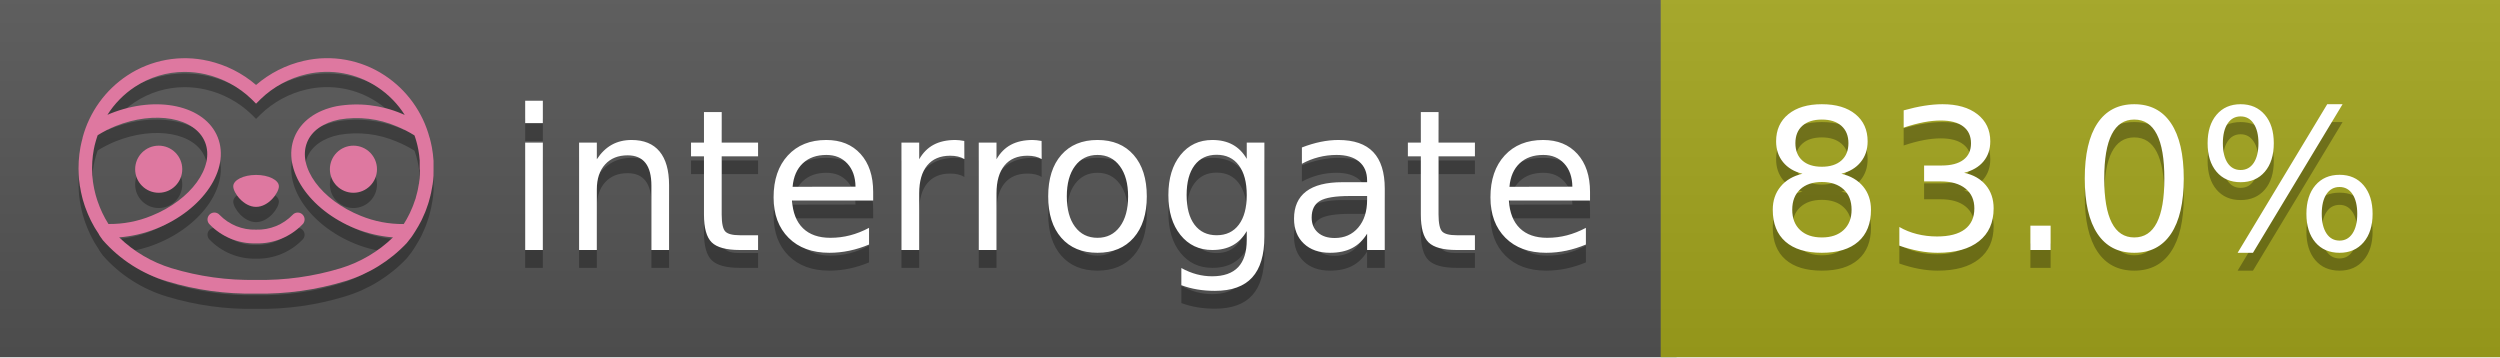
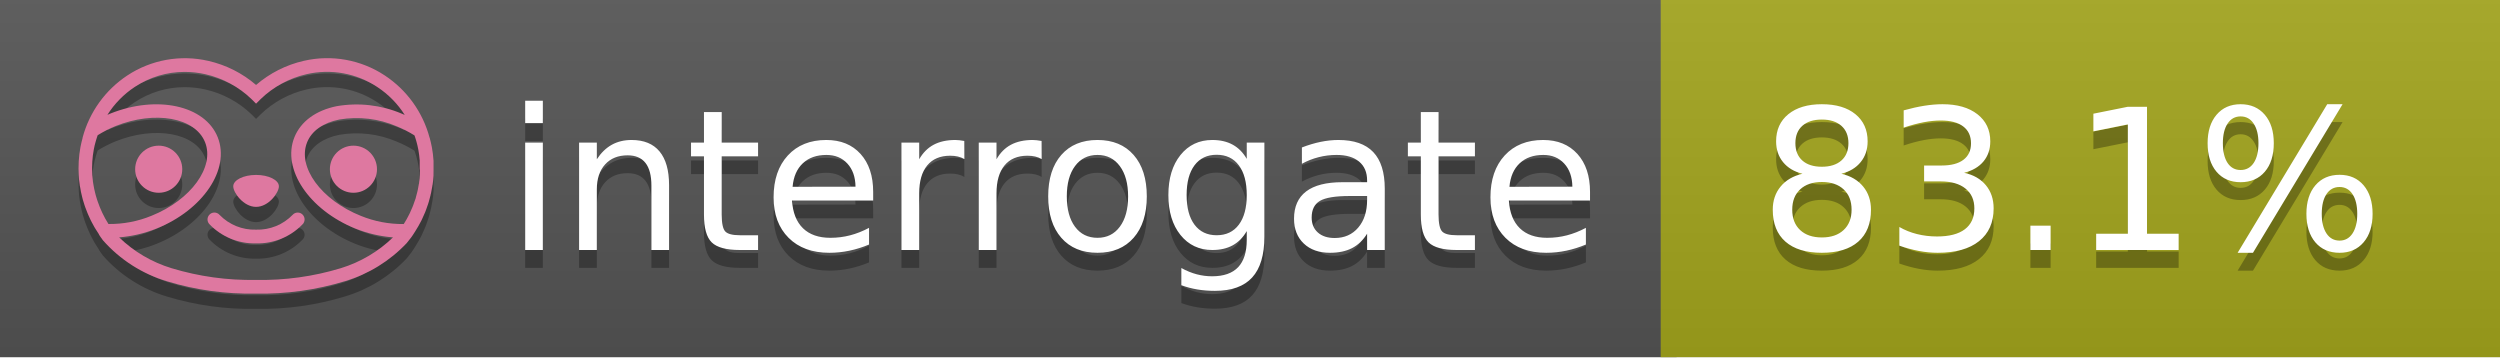
<svg xmlns="http://www.w3.org/2000/svg" width="140" height="20" viewBox="0 0 140 20" version="1.1" xml:space="preserve" style="fill-rule:evenodd;clip-rule:evenodd;stroke-linejoin:round;stroke-miterlimit:2;">
  <g transform="matrix(1,0,0,1,22,0)">
    <g id="backgrounds" transform="matrix(1.32789,0,0,1,-22.3892,0)">
      <rect x="0" y="0" width="71" height="20" style="fill:rgb(85,85,85);" />
    </g>
    <rect x="71" y="0" width="47" height="20" data-interrogate="color" style="fill:#a4a61d" />
    <g transform="matrix(1.19746,0,0,1,-22.3744,-4.85723e-16)">
      <rect x="0" y="0" width="118" height="20" style="fill:url(#_Linear1);" />
    </g>
  </g>
  <g fill="#fff" text-anchor="middle" font-family="DejaVu Sans,Verdana,Geneva,sans-serif" font-size="110">
    <text x="590" y="150" fill="#010101" fill-opacity=".3" transform="scale(.1)" textLength="610">interrogate</text>
    <text x="590" y="140" transform="scale(.1)" textLength="610">interrogate</text>
-     <text x="1160" y="150" fill="#010101" fill-opacity=".3" transform="scale(.1)" textLength="370" data-interrogate="result">83.0%</text>
-     <text x="1160" y="140" transform="scale(.1)" textLength="370" data-interrogate="result">83.0%</text>
+     <text x="1160" y="150" fill="#010101" fill-opacity=".3" transform="scale(.1)" textLength="370" data-interrogate="result">83.1%</text>
+     <text x="1160" y="140" transform="scale(.1)" textLength="370" data-interrogate="result">83.1%</text>
  </g>
  <g id="logo-shadow" transform="matrix(0.854876,0,0,0.854876,-6.73514,1.732)">
    <g transform="matrix(0.299012,0,0,0.299012,9.70229,-6.68582)">
      <path d="M50,64.25C52.76,64.25 55,61.13 55,59.75C55,58.37 52.76,57.25 50,57.25C47.24,57.25 45,58.37 45,59.75C45,61.13 47.24,64.25 50,64.25Z" style="fill:rgb(1,1,1);fill-opacity:0.3;fill-rule:nonzero;" />
    </g>
    <g transform="matrix(0.299012,0,0,0.299012,9.70229,-6.68582)">
      <path d="M88,49.05C86.506,43.475 83.018,38.638 78.2,35.46C72.969,32.002 66.539,30.844 60.43,32.26C56.576,33.145 52.995,34.958 50,37.54C46.998,34.958 43.411,33.149 39.55,32.27C33.441,30.853 27.011,32.011 21.78,35.47C16.97,38.652 13.489,43.489 12,49.06L12,49.13C11.82,49.79 11.66,50.46 11.53,51.13C11.146,53.207 11.021,55.323 11.16,57.43C11.16,58.03 11.26,58.63 11.34,59.23C11.34,59.51 11.43,59.79 11.48,60.07C11.53,60.35 11.58,60.68 11.64,60.98C11.7,61.28 11.8,61.69 11.89,62.05C11.98,62.41 11.99,62.47 12.05,62.68C12.16,63.07 12.28,63.46 12.41,63.84L12.58,64.34C12.72,64.74 12.88,65.14 13.04,65.53L13.23,65.98C13.403,66.373 13.583,66.767 13.77,67.16L13.99,67.59C14.19,67.97 14.39,68.35 14.61,68.73L14.87,69.15C15.1,69.52 15.33,69.89 15.58,70.26L15.58,70.32L15.99,70.93C16.14,71.14 16.29,71.36 16.45,71.57C20.206,75.83 25.086,78.95 30.53,80.57C36.839,82.48 43.41,83.385 50,83.25C56.599,83.374 63.177,82.456 69.49,80.53C74.644,78.978 79.303,76.102 83,72.19C83.34,71.78 83.65,71.35 84,70.92L84.18,70.66L84.33,70.44L84.41,70.32C84.55,70.12 84.67,69.9 84.81,69.7C85.07,69.3 85.32,68.89 85.55,68.48C85.78,68.07 86.02,67.65 86.23,67.22C86.31,67.05 86.39,66.88 86.47,66.7C86.67,66.28 86.85,65.87 87.03,65.44L87.23,64.92C87.397,64.487 87.55,64.05 87.69,63.61L87.85,63.09C87.98,62.64 88.1,62.19 88.21,61.74C88.21,61.57 88.3,61.39 88.33,61.22C88.43,60.75 88.52,60.22 88.6,59.79C88.6,59.64 88.66,59.49 88.68,59.33C88.77,58.71 88.84,58.08 88.88,57.45L88.88,54.17C88.817,53.164 88.693,52.162 88.51,51.17C88.38,50.5 88.23,49.84 88.05,49.17L88,49.05ZM85.89,56.44L85.89,57.23C85.89,57.78 85.79,58.32 85.72,58.86C85.72,59.01 85.72,59.15 85.65,59.3C85.59,59.7 85.51,60.11 85.43,60.51L85.32,60.99C85.23,61.38 85.12,61.77 85.01,62.16C85.01,62.31 84.93,62.46 84.88,62.6C84.74,63.04 84.59,63.47 84.42,63.9L84.27,64.28C84.1,64.71 83.91,65.14 83.71,65.56C83.51,65.98 83.43,66.12 83.28,66.4L83.01,66.91C82.83,67.223 82.643,67.537 82.45,67.85L82.35,68.01C79.121,68.047 75.918,67.434 72.93,66.21C64.27,62.74 59,55.52 61.18,50.11C62.18,47.6 64.7,45.82 68.26,45.11C72.489,44.395 76.835,44.908 80.78,46.59C82.141,47.144 83.453,47.813 84.7,48.59C84.76,48.76 84.82,48.93 84.88,49.1C84.94,49.27 85.05,49.63 85.12,49.9C85.28,50.5 85.44,51.1 85.55,51.73C85.691,52.507 85.792,53.292 85.85,54.08L85.85,55.89C85.85,56.12 85.91,56.25 85.91,56.45L85.89,56.44ZM17.66,68C16.668,66.435 15.869,64.756 15.28,63L15.17,62.68C15.06,62.35 14.96,62.01 14.87,61.68C14.823,61.493 14.777,61.31 14.73,61.13C14.66,60.84 14.59,60.55 14.53,60.27C14.47,59.99 14.43,59.72 14.38,59.44C14.33,59.16 14.3,59 14.27,58.78C14.2,58.27 14.15,57.78 14.11,57.23L14.11,57.03C14.008,55.236 14.122,53.437 14.45,51.67C14.56,51.06 14.71,50.46 14.88,49.87C14.96,49.59 15.04,49.32 15.13,49.05C15.22,48.78 15.24,48.72 15.3,48.55C16.548,47.774 17.859,47.105 19.22,46.55C27.86,43.09 36.65,44.67 38.82,50.08C40.99,55.49 35.73,62.74 27.09,66.2C24.101,67.431 20.893,68.043 17.66,68ZM68.57,77.68C62.554,79.508 56.287,80.376 50,80.25C43.737,80.37 37.495,79.506 31.5,77.69C27.185,76.38 23.243,74.062 20,70.93C22.815,70.706 25.58,70.055 28.2,69C38.37,64.92 44.39,56 41.6,49C38.81,42 28.27,39.72 18.1,43.8L17.43,44.09C18.973,41.648 21.019,39.561 23.43,37.97C26.671,35.824 30.473,34.68 34.36,34.68C35.884,34.681 37.404,34.852 38.89,35.19C42.694,36.049 46.191,37.935 49,40.64L50,41.64L51,40.64C53.797,37.937 57.279,36.049 61.07,35.18C66.402,33.947 72.014,34.968 76.57,38C78.98,39.588 81.026,41.671 82.57,44.11L81.9,43.82C77.409,41.921 72.464,41.355 67.66,42.19C63.08,43.12 59.79,45.54 58.39,49.02C55.6,55.97 61.62,64.94 71.79,69.02C74.414,70.07 77.182,70.714 80,70.93C76.776,74.05 72.859,76.363 68.57,77.68Z" style="fill:rgb(1,1,1);fill-opacity:0.3;fill-rule:nonzero;" />
    </g>
    <g transform="matrix(0.299012,0,0,0.299012,9.70229,-6.68582)">
      <circle cx="71.33" cy="56" r="5.16" style="fill:rgb(1,1,1);fill-opacity:0.3;" />
    </g>
    <g transform="matrix(0.299012,0,0,0.299012,9.70229,-6.68582)">
      <circle cx="28.67" cy="56" r="5.16" style="fill:rgb(1,1,1);fill-opacity:0.3;" />
    </g>
    <g transform="matrix(0.299012,0,0,0.299012,9.70229,-6.68582)">
      <path d="M58,66C55.912,68.161 53.003,69.339 50,69.24C46.997,69.339 44.088,68.161 42,66C41.714,65.677 41.302,65.491 40.87,65.491C40.042,65.491 39.361,66.172 39.361,67C39.361,67.368 39.496,67.724 39.74,68C42.403,70.804 46.134,72.35 50,72.25C53.862,72.347 57.59,70.802 60.25,68C60.495,67.725 60.63,67.369 60.63,67C60.63,66.174 59.951,65.495 59.125,65.495C58.695,65.495 58.285,65.679 58,66Z" style="fill:rgb(1,1,1);fill-opacity:0.3;fill-rule:nonzero;" />
    </g>
  </g>
  <g id="logo-pink" transform="matrix(0.854876,0,0,0.854876,-6.73514,0.877124)">
    <g transform="matrix(0.299012,0,0,0.299012,9.70229,-6.68582)">
      <path d="M50,64.25C52.76,64.25 55,61.13 55,59.75C55,58.37 52.76,57.25 50,57.25C47.24,57.25 45,58.37 45,59.75C45,61.13 47.24,64.25 50,64.25Z" style="fill:rgb(222,120,160);fill-rule:nonzero;" />
    </g>
    <g transform="matrix(0.299012,0,0,0.299012,9.70229,-6.68582)">
      <path d="M88,49.05C86.506,43.475 83.018,38.638 78.2,35.46C72.969,32.002 66.539,30.844 60.43,32.26C56.576,33.145 52.995,34.958 50,37.54C46.998,34.958 43.411,33.149 39.55,32.27C33.441,30.853 27.011,32.011 21.78,35.47C16.97,38.652 13.489,43.489 12,49.06L12,49.13C11.82,49.79 11.66,50.46 11.53,51.13C11.146,53.207 11.021,55.323 11.16,57.43C11.16,58.03 11.26,58.63 11.34,59.23C11.34,59.51 11.43,59.79 11.48,60.07C11.53,60.35 11.58,60.68 11.64,60.98C11.7,61.28 11.8,61.69 11.89,62.05C11.98,62.41 11.99,62.47 12.05,62.68C12.16,63.07 12.28,63.46 12.41,63.84L12.58,64.34C12.72,64.74 12.88,65.14 13.04,65.53L13.23,65.98C13.403,66.373 13.583,66.767 13.77,67.16L13.99,67.59C14.19,67.97 14.39,68.35 14.61,68.73L14.87,69.15C15.1,69.52 15.33,69.89 15.58,70.26L15.58,70.32L15.99,70.93C16.14,71.14 16.29,71.36 16.45,71.57C20.206,75.83 25.086,78.95 30.53,80.57C36.839,82.48 43.41,83.385 50,83.25C56.599,83.374 63.177,82.456 69.49,80.53C74.644,78.978 79.303,76.102 83,72.19C83.34,71.78 83.65,71.35 84,70.92L84.18,70.66L84.33,70.44L84.41,70.32C84.55,70.12 84.67,69.9 84.81,69.7C85.07,69.3 85.32,68.89 85.55,68.48C85.78,68.07 86.02,67.65 86.23,67.22C86.31,67.05 86.39,66.88 86.47,66.7C86.67,66.28 86.85,65.87 87.03,65.44L87.23,64.92C87.397,64.487 87.55,64.05 87.69,63.61L87.85,63.09C87.98,62.64 88.1,62.19 88.21,61.74C88.21,61.57 88.3,61.39 88.33,61.22C88.43,60.75 88.52,60.22 88.6,59.79C88.6,59.64 88.66,59.49 88.68,59.33C88.77,58.71 88.84,58.08 88.88,57.45L88.88,54.17C88.817,53.164 88.693,52.162 88.51,51.17C88.38,50.5 88.23,49.84 88.05,49.17L88,49.05ZM85.89,56.44L85.89,57.23C85.89,57.78 85.79,58.32 85.72,58.86C85.72,59.01 85.72,59.15 85.65,59.3C85.59,59.7 85.51,60.11 85.43,60.51L85.32,60.99C85.23,61.38 85.12,61.77 85.01,62.16C85.01,62.31 84.93,62.46 84.88,62.6C84.74,63.04 84.59,63.47 84.42,63.9L84.27,64.28C84.1,64.71 83.91,65.14 83.71,65.56C83.51,65.98 83.43,66.12 83.28,66.4L83.01,66.91C82.83,67.223 82.643,67.537 82.45,67.85L82.35,68.01C79.121,68.047 75.918,67.434 72.93,66.21C64.27,62.74 59,55.52 61.18,50.11C62.18,47.6 64.7,45.82 68.26,45.11C72.489,44.395 76.835,44.908 80.78,46.59C82.141,47.144 83.453,47.813 84.7,48.59C84.76,48.76 84.82,48.93 84.88,49.1C84.94,49.27 85.05,49.63 85.12,49.9C85.28,50.5 85.44,51.1 85.55,51.73C85.691,52.507 85.792,53.292 85.85,54.08L85.85,55.89C85.85,56.12 85.91,56.25 85.91,56.45L85.89,56.44ZM17.66,68C16.668,66.435 15.869,64.756 15.28,63L15.17,62.68C15.06,62.35 14.96,62.01 14.87,61.68C14.823,61.493 14.777,61.31 14.73,61.13C14.66,60.84 14.59,60.55 14.53,60.27C14.47,59.99 14.43,59.72 14.38,59.44C14.33,59.16 14.3,59 14.27,58.78C14.2,58.27 14.15,57.78 14.11,57.23L14.11,57.03C14.008,55.236 14.122,53.437 14.45,51.67C14.56,51.06 14.71,50.46 14.88,49.87C14.96,49.59 15.04,49.32 15.13,49.05C15.22,48.78 15.24,48.72 15.3,48.55C16.548,47.774 17.859,47.105 19.22,46.55C27.86,43.09 36.65,44.67 38.82,50.08C40.99,55.49 35.73,62.74 27.09,66.2C24.101,67.431 20.893,68.043 17.66,68ZM68.57,77.68C62.554,79.508 56.287,80.376 50,80.25C43.737,80.37 37.495,79.506 31.5,77.69C27.185,76.38 23.243,74.062 20,70.93C22.815,70.706 25.58,70.055 28.2,69C38.37,64.92 44.39,56 41.6,49C38.81,42 28.27,39.72 18.1,43.8L17.43,44.09C18.973,41.648 21.019,39.561 23.43,37.97C26.671,35.824 30.473,34.68 34.36,34.68C35.884,34.681 37.404,34.852 38.89,35.19C42.694,36.049 46.191,37.935 49,40.64L50,41.64L51,40.64C53.797,37.937 57.279,36.049 61.07,35.18C66.402,33.947 72.014,34.968 76.57,38C78.98,39.588 81.026,41.671 82.57,44.11L81.9,43.82C77.409,41.921 72.464,41.355 67.66,42.19C63.08,43.12 59.79,45.54 58.39,49.02C55.6,55.97 61.62,64.94 71.79,69.02C74.414,70.07 77.182,70.714 80,70.93C76.776,74.05 72.859,76.363 68.57,77.68Z" style="fill:rgb(222,120,160);fill-rule:nonzero;" />
    </g>
    <g transform="matrix(0.299012,0,0,0.299012,9.70229,-6.68582)">
      <circle cx="71.33" cy="56" r="5.16" style="fill:rgb(222,120,160);" />
    </g>
    <g transform="matrix(0.299012,0,0,0.299012,9.70229,-6.68582)">
      <circle cx="28.67" cy="56" r="5.16" style="fill:rgb(222,120,160);" />
    </g>
    <g transform="matrix(0.299012,0,0,0.299012,9.70229,-6.68582)">
      <path d="M58,66C55.912,68.161 53.003,69.339 50,69.24C46.997,69.339 44.088,68.161 42,66C41.714,65.677 41.302,65.491 40.87,65.491C40.042,65.491 39.361,66.172 39.361,67C39.361,67.368 39.496,67.724 39.74,68C42.403,70.804 46.134,72.35 50,72.25C53.862,72.347 57.59,70.802 60.25,68C60.495,67.725 60.63,67.369 60.63,67C60.63,66.174 59.951,65.495 59.125,65.495C58.695,65.495 58.285,65.679 58,66Z" style="fill:rgb(222,120,160);fill-rule:nonzero;" />
    </g>
  </g>
  <defs>
    <linearGradient id="_Linear1" x1="0" y1="0" x2="1" y2="0" gradientUnits="userSpaceOnUse" gradientTransform="matrix(1.22465e-15,20,-20,1.22465e-15,0,0)">
      <stop offset="0" style="stop-color:rgb(187,187,187);stop-opacity:0.1" />
      <stop offset="1" style="stop-color:black;stop-opacity:0.1" />
    </linearGradient>
  </defs>
</svg>
